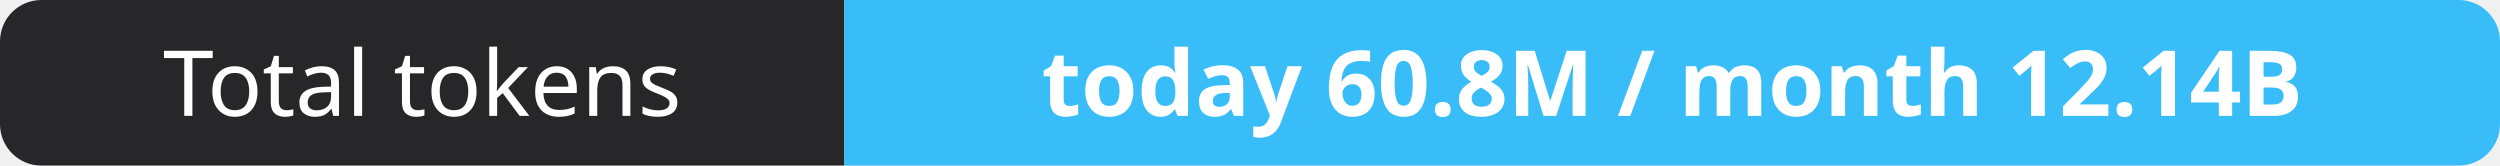
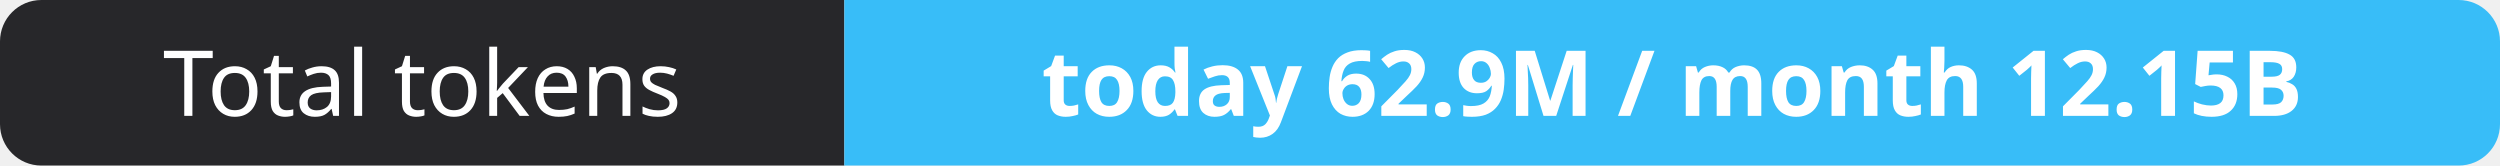
- <svg xmlns="http://www.w3.org/2000/svg" width="302" height="20" role="img" aria-label="Total tokens: today 60.8M / month 12.14B">
+ <svg xmlns="http://www.w3.org/2000/svg" width="302" height="20" role="img" aria-label="Total tokens: today 62.9M / month 12.15B">
  <clipPath id="r">
    <rect width="302" height="20" rx="5" fill="#fff" />
  </clipPath>
  <g clip-path="url(#r)">
    <rect width="102" height="20" fill="#27272a" />
    <rect x="102" width="200" height="20" fill="#38bdf8" />
  </g>
  <g fill="#fff" text-anchor="middle" font-family="Verdana,Geneva,sans-serif" font-size="11">
    <text x="51.0" y="14">Total tokens</text>
-     <text x="202.0" y="14" font-weight="700">today 60.8M / month 12.14B</text>
+     <text x="202.0" y="14" font-weight="700">today 62.9M / month 12.15B</text>
  </g>
</svg>
